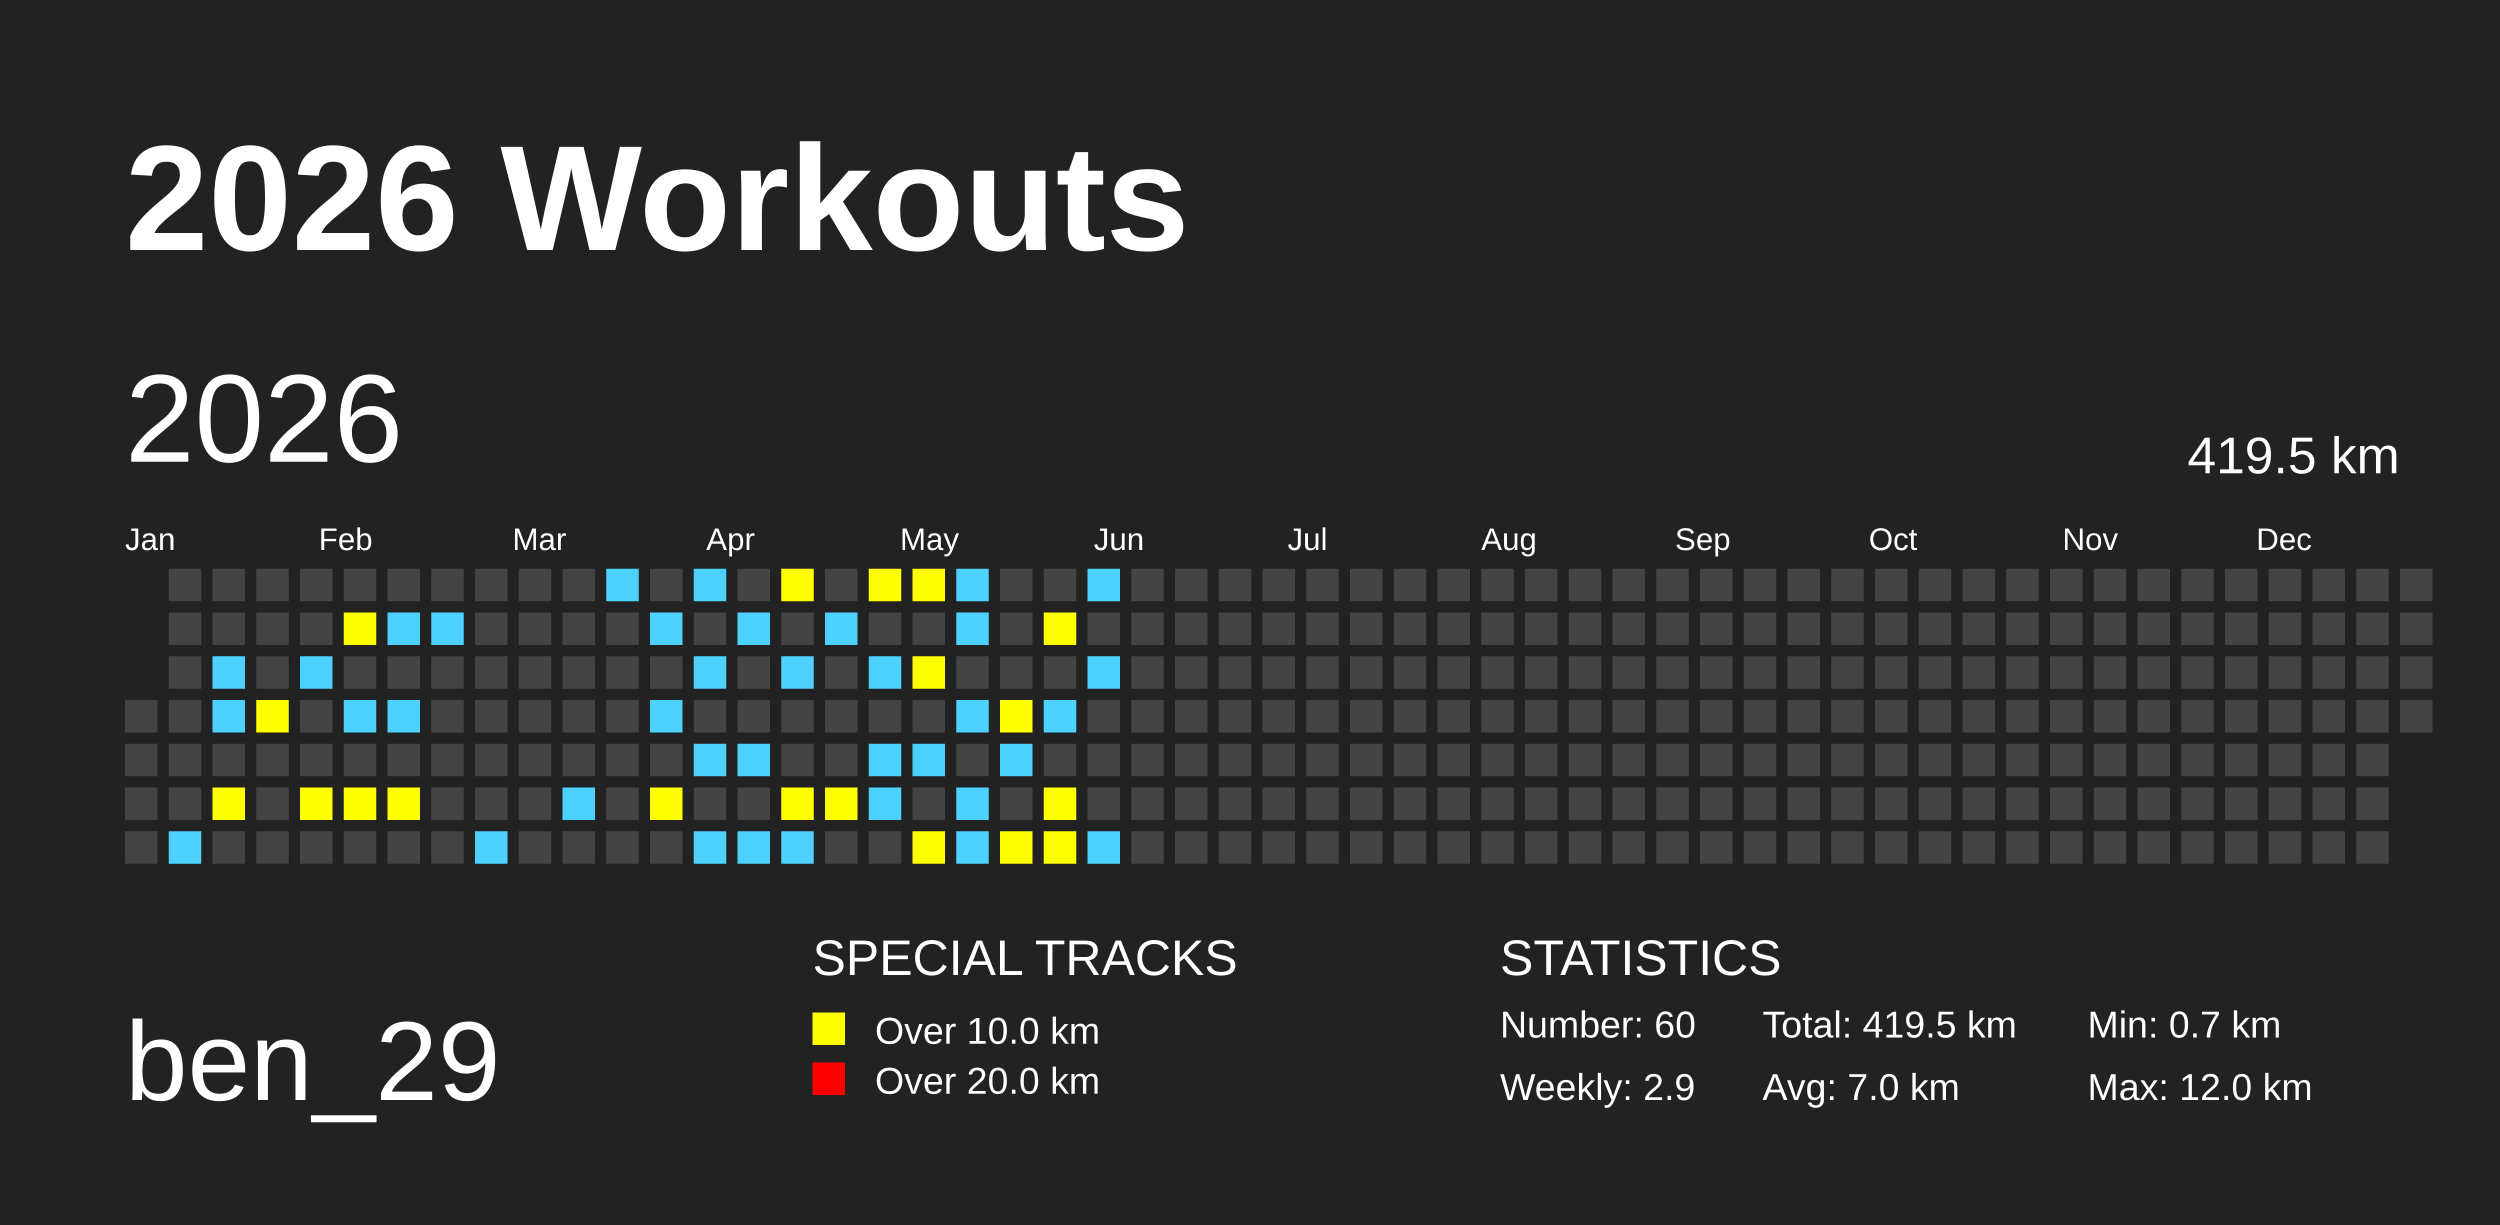
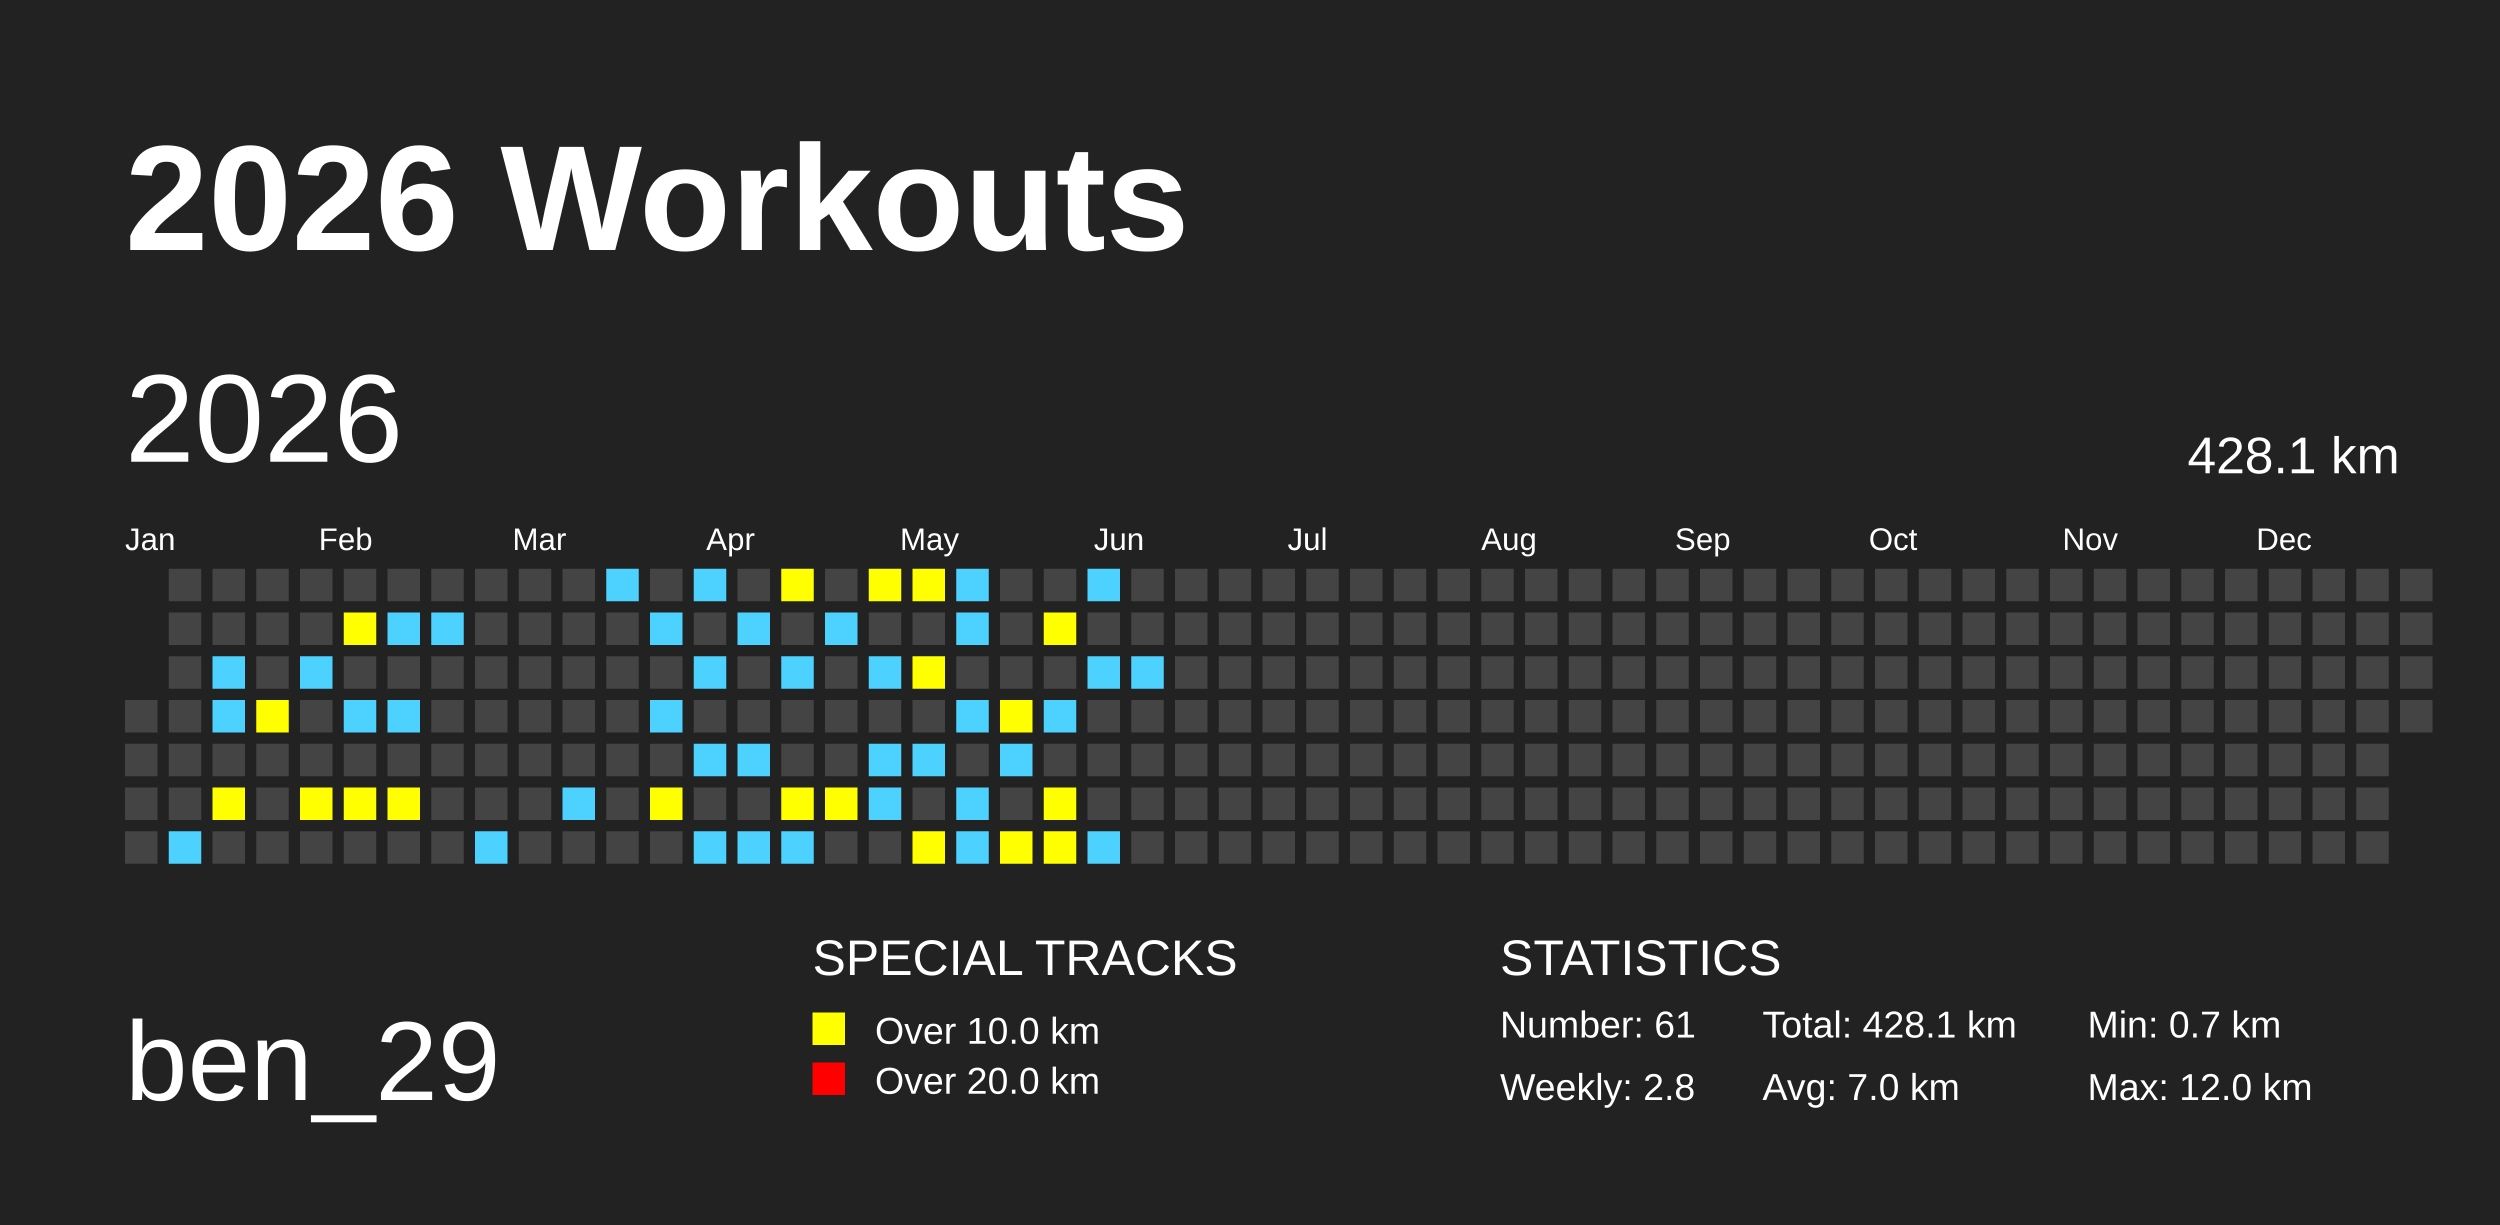
<svg xmlns="http://www.w3.org/2000/svg" baseProfile="full" height="98mm" version="1.1" viewBox="0,0,200,98" width="200mm">
  <defs />
  <rect fill="#222222" height="98" width="200" x="0" y="0" />
  <text fill="#FFFFFF" style="font-size:12px; font-family:Arial; font-weight:bold;" x="10" y="20">2026 Workouts</text>
  <text fill="#FFFFFF" style="font-size:9px; font-family:Arial" x="10" y="88">ben_29</text>
  <text fill="#FFFFFF" style="font-size:4px; font-family:Arial" x="65" y="78">SPECIAL TRACKS</text>
  <rect fill="yellow" height="2.6" width="2.6" x="65" y="81" />
  <text fill="#FFFFFF" style="font-size:3px; font-family:Arial" x="70" y="83.5">Over 10.0 km</text>
  <rect fill="red" height="2.6" width="2.6" x="65" y="85" />
  <text fill="#FFFFFF" style="font-size:3px; font-family:Arial" x="70" y="87.5">Over 20.0 km</text>
  <text fill="#FFFFFF" style="font-size:4px; font-family:Arial" x="120" y="78">STATISTICS</text>
-   <text fill="#FFFFFF" style="font-size:3px; font-family:Arial" x="120" y="83">Number: 60</text>
-   <text fill="#FFFFFF" style="font-size:3px; font-family:Arial" x="120" y="88">Weekly: 2.9</text>
-   <text fill="#FFFFFF" style="font-size:3px; font-family:Arial" x="141" y="83">Total: 419.5 km</text>
+   <text fill="#FFFFFF" style="font-size:3px; font-family:Arial" x="120" y="83">Number: 61</text>
+   <text fill="#FFFFFF" style="font-size:3px; font-family:Arial" x="120" y="88">Weekly: 2.8</text>
+   <text fill="#FFFFFF" style="font-size:3px; font-family:Arial" x="141" y="83">Total: 428.1 km</text>
  <text fill="#FFFFFF" style="font-size:3px; font-family:Arial" x="141" y="88">Avg: 7.0 km</text>
  <text fill="#FFFFFF" style="font-size:3px; font-family:Arial" x="167" y="83">Min: 0.7 km</text>
  <text fill="#FFFFFF" style="font-size:3px; font-family:Arial" x="167" y="88">Max: 12.0 km</text>
  <text dominant-baseline="hanging" fill="#FFFFFF" style="font-size:10.0px; font-family:Arial;" x="10" y="30">2026</text>
-   <text dominant-baseline="hanging" fill="#FFFFFF" style="font-size:4.125px; font-family:Arial;" x="175" y="35">419.5 km</text>
+   <text dominant-baseline="hanging" fill="#FFFFFF" style="font-size:4.125px; font-family:Arial;" x="175" y="35">428.1 km</text>
  <text fill="#FFFFFF" style="font-size:2.5px; font-family:Arial" x="10.0" y="44">Jan</text>
  <text fill="#FFFFFF" style="font-size:2.5px; font-family:Arial" x="25.5" y="44">Feb</text>
  <text fill="#FFFFFF" style="font-size:2.5px; font-family:Arial" x="41.0" y="44">Mar</text>
  <text fill="#FFFFFF" style="font-size:2.5px; font-family:Arial" x="56.5" y="44">Apr</text>
  <text fill="#FFFFFF" style="font-size:2.5px; font-family:Arial" x="72.0" y="44">May</text>
  <text fill="#FFFFFF" style="font-size:2.5px; font-family:Arial" x="87.5" y="44">Jun</text>
  <text fill="#FFFFFF" style="font-size:2.5px; font-family:Arial" x="103.0" y="44">Jul</text>
  <text fill="#FFFFFF" style="font-size:2.5px; font-family:Arial" x="118.5" y="44">Aug</text>
  <text fill="#FFFFFF" style="font-size:2.5px; font-family:Arial" x="134.0" y="44">Sep</text>
  <text fill="#FFFFFF" style="font-size:2.5px; font-family:Arial" x="149.5" y="44">Oct</text>
  <text fill="#FFFFFF" style="font-size:2.5px; font-family:Arial" x="165.0" y="44">Nov</text>
  <text fill="#FFFFFF" style="font-size:2.5px; font-family:Arial" x="180.5" y="44">Dec</text>
  <rect fill="#444444" height="2.6" width="2.6" x="10.0" y="56.0" />
  <rect fill="#444444" height="2.6" width="2.6" x="10.0" y="59.5" />
  <rect fill="#444444" height="2.6" width="2.6" x="10.0" y="63.0" />
  <rect fill="#444444" height="2.6" width="2.6" x="10.0" y="66.5" />
  <rect fill="#444444" height="2.6" width="2.6" x="13.5" y="45.5" />
  <rect fill="#444444" height="2.6" width="2.6" x="13.5" y="49.0" />
  <rect fill="#444444" height="2.6" width="2.6" x="13.5" y="52.5" />
  <rect fill="#444444" height="2.6" width="2.6" x="13.5" y="56.0" />
  <rect fill="#444444" height="2.6" width="2.6" x="13.5" y="59.5" />
  <rect fill="#444444" height="2.6" width="2.6" x="13.5" y="63.0" />
  <rect fill="#4DD2FF" height="2.6" width="2.6" x="13.5" y="66.5" />
  <rect fill="#444444" height="2.6" width="2.6" x="17.0" y="45.5" />
  <rect fill="#444444" height="2.6" width="2.6" x="17.0" y="49.0" />
  <rect fill="#4DD2FF" height="2.6" width="2.6" x="17.0" y="52.5" />
  <rect fill="#4DD2FF" height="2.6" width="2.6" x="17.0" y="56.0" />
  <rect fill="#444444" height="2.6" width="2.6" x="17.0" y="59.5" />
  <rect fill="yellow" height="2.6" width="2.6" x="17.0" y="63.0" />
  <rect fill="#444444" height="2.6" width="2.6" x="17.0" y="66.5" />
  <rect fill="#444444" height="2.6" width="2.6" x="20.5" y="45.5" />
  <rect fill="#444444" height="2.6" width="2.6" x="20.5" y="49.0" />
  <rect fill="#444444" height="2.6" width="2.6" x="20.5" y="52.5" />
  <rect fill="yellow" height="2.6" width="2.6" x="20.5" y="56.0" />
  <rect fill="#444444" height="2.6" width="2.6" x="20.5" y="59.5" />
  <rect fill="#444444" height="2.6" width="2.6" x="20.5" y="63.0" />
  <rect fill="#444444" height="2.6" width="2.6" x="20.5" y="66.5" />
  <rect fill="#444444" height="2.6" width="2.6" x="24.0" y="45.5" />
  <rect fill="#444444" height="2.6" width="2.6" x="24.0" y="49.0" />
  <rect fill="#4DD2FF" height="2.6" width="2.6" x="24.0" y="52.5" />
  <rect fill="#444444" height="2.6" width="2.6" x="24.0" y="56.0" />
  <rect fill="#444444" height="2.6" width="2.6" x="24.0" y="59.5" />
  <rect fill="yellow" height="2.6" width="2.6" x="24.0" y="63.0" />
  <rect fill="#444444" height="2.6" width="2.6" x="24.0" y="66.5" />
  <rect fill="#444444" height="2.6" width="2.6" x="27.5" y="45.5" />
  <rect fill="yellow" height="2.6" width="2.6" x="27.5" y="49.0" />
  <rect fill="#444444" height="2.6" width="2.6" x="27.5" y="52.5" />
  <rect fill="#4DD2FF" height="2.6" width="2.6" x="27.5" y="56.0" />
  <rect fill="#444444" height="2.6" width="2.6" x="27.5" y="59.5" />
  <rect fill="yellow" height="2.6" width="2.6" x="27.5" y="63.0" />
  <rect fill="#444444" height="2.6" width="2.6" x="27.5" y="66.5" />
  <rect fill="#444444" height="2.6" width="2.6" x="31.0" y="45.5" />
  <rect fill="#4DD2FF" height="2.6" width="2.6" x="31.0" y="49.0" />
  <rect fill="#444444" height="2.6" width="2.6" x="31.0" y="52.5" />
  <rect fill="#4DD2FF" height="2.6" width="2.6" x="31.0" y="56.0" />
  <rect fill="#444444" height="2.6" width="2.6" x="31.0" y="59.5" />
  <rect fill="yellow" height="2.6" width="2.6" x="31.0" y="63.0" />
  <rect fill="#444444" height="2.6" width="2.6" x="31.0" y="66.5" />
  <rect fill="#444444" height="2.6" width="2.6" x="34.5" y="45.5" />
  <rect fill="#4DD2FF" height="2.6" width="2.6" x="34.5" y="49.0" />
  <rect fill="#444444" height="2.6" width="2.6" x="34.5" y="52.5" />
  <rect fill="#444444" height="2.6" width="2.6" x="34.5" y="56.0" />
  <rect fill="#444444" height="2.6" width="2.6" x="34.5" y="59.5" />
  <rect fill="#444444" height="2.6" width="2.6" x="34.5" y="63.0" />
  <rect fill="#444444" height="2.6" width="2.6" x="34.5" y="66.5" />
  <rect fill="#444444" height="2.6" width="2.6" x="38.0" y="45.5" />
  <rect fill="#444444" height="2.6" width="2.6" x="38.0" y="49.0" />
  <rect fill="#444444" height="2.6" width="2.6" x="38.0" y="52.5" />
  <rect fill="#444444" height="2.6" width="2.6" x="38.0" y="56.0" />
  <rect fill="#444444" height="2.6" width="2.6" x="38.0" y="59.5" />
  <rect fill="#444444" height="2.6" width="2.6" x="38.0" y="63.0" />
  <rect fill="#4DD2FF" height="2.6" width="2.6" x="38.0" y="66.5" />
  <rect fill="#444444" height="2.6" width="2.6" x="41.5" y="45.5" />
  <rect fill="#444444" height="2.6" width="2.6" x="41.5" y="49.0" />
  <rect fill="#444444" height="2.6" width="2.6" x="41.5" y="52.5" />
  <rect fill="#444444" height="2.6" width="2.6" x="41.5" y="56.0" />
  <rect fill="#444444" height="2.6" width="2.6" x="41.5" y="59.5" />
  <rect fill="#444444" height="2.6" width="2.6" x="41.5" y="63.0" />
  <rect fill="#444444" height="2.6" width="2.6" x="41.5" y="66.5" />
  <rect fill="#444444" height="2.6" width="2.6" x="45.0" y="45.5" />
  <rect fill="#444444" height="2.6" width="2.6" x="45.0" y="49.0" />
  <rect fill="#444444" height="2.6" width="2.6" x="45.0" y="52.5" />
  <rect fill="#444444" height="2.6" width="2.6" x="45.0" y="56.0" />
  <rect fill="#444444" height="2.6" width="2.6" x="45.0" y="59.5" />
  <rect fill="#4DD2FF" height="2.6" width="2.6" x="45.0" y="63.0" />
  <rect fill="#444444" height="2.6" width="2.6" x="45.0" y="66.5" />
  <rect fill="#4DD2FF" height="2.6" width="2.6" x="48.5" y="45.5" />
  <rect fill="#444444" height="2.6" width="2.6" x="48.5" y="49.0" />
  <rect fill="#444444" height="2.6" width="2.6" x="48.5" y="52.5" />
  <rect fill="#444444" height="2.6" width="2.6" x="48.5" y="56.0" />
  <rect fill="#444444" height="2.6" width="2.6" x="48.5" y="59.5" />
  <rect fill="#444444" height="2.6" width="2.6" x="48.5" y="63.0" />
  <rect fill="#444444" height="2.6" width="2.6" x="48.5" y="66.5" />
  <rect fill="#444444" height="2.6" width="2.6" x="52.0" y="45.5" />
  <rect fill="#4DD2FF" height="2.6" width="2.6" x="52.0" y="49.0" />
  <rect fill="#444444" height="2.6" width="2.6" x="52.0" y="52.5" />
  <rect fill="#4DD2FF" height="2.6" width="2.6" x="52.0" y="56.0" />
  <rect fill="#444444" height="2.6" width="2.6" x="52.0" y="59.5" />
  <rect fill="yellow" height="2.6" width="2.6" x="52.0" y="63.0" />
  <rect fill="#444444" height="2.6" width="2.6" x="52.0" y="66.5" />
  <rect fill="#4DD2FF" height="2.6" width="2.6" x="55.5" y="45.5" />
  <rect fill="#444444" height="2.6" width="2.6" x="55.5" y="49.0" />
  <rect fill="#4DD2FF" height="2.6" width="2.6" x="55.5" y="52.5" />
  <rect fill="#444444" height="2.6" width="2.6" x="55.5" y="56.0" />
  <rect fill="#4DD2FF" height="2.6" width="2.6" x="55.5" y="59.5" />
  <rect fill="#444444" height="2.6" width="2.6" x="55.5" y="63.0" />
  <rect fill="#4DD2FF" height="2.6" width="2.6" x="55.5" y="66.5" />
  <rect fill="#444444" height="2.6" width="2.6" x="59.0" y="45.5" />
  <rect fill="#4DD2FF" height="2.6" width="2.6" x="59.0" y="49.0" />
  <rect fill="#444444" height="2.6" width="2.6" x="59.0" y="52.5" />
  <rect fill="#444444" height="2.6" width="2.6" x="59.0" y="56.0" />
  <rect fill="#4DD2FF" height="2.6" width="2.6" x="59.0" y="59.5" />
  <rect fill="#444444" height="2.6" width="2.6" x="59.0" y="63.0" />
  <rect fill="#4DD2FF" height="2.6" width="2.6" x="59.0" y="66.5" />
  <rect fill="yellow" height="2.6" width="2.6" x="62.5" y="45.5" />
  <rect fill="#444444" height="2.6" width="2.6" x="62.5" y="49.0" />
  <rect fill="#4DD2FF" height="2.6" width="2.6" x="62.5" y="52.5" />
  <rect fill="#444444" height="2.6" width="2.6" x="62.5" y="56.0" />
  <rect fill="#444444" height="2.6" width="2.6" x="62.5" y="59.5" />
  <rect fill="yellow" height="2.6" width="2.6" x="62.5" y="63.0" />
  <rect fill="#4DD2FF" height="2.6" width="2.6" x="62.5" y="66.5" />
  <rect fill="#444444" height="2.6" width="2.6" x="66.0" y="45.5" />
  <rect fill="#4DD2FF" height="2.6" width="2.6" x="66.0" y="49.0" />
  <rect fill="#444444" height="2.6" width="2.6" x="66.0" y="52.5" />
  <rect fill="#444444" height="2.6" width="2.6" x="66.0" y="56.0" />
  <rect fill="#444444" height="2.6" width="2.6" x="66.0" y="59.5" />
  <rect fill="yellow" height="2.6" width="2.6" x="66.0" y="63.0" />
  <rect fill="#444444" height="2.6" width="2.6" x="66.0" y="66.5" />
  <rect fill="yellow" height="2.6" width="2.6" x="69.5" y="45.5" />
  <rect fill="#444444" height="2.6" width="2.6" x="69.5" y="49.0" />
  <rect fill="#4DD2FF" height="2.6" width="2.6" x="69.5" y="52.5" />
  <rect fill="#444444" height="2.6" width="2.6" x="69.5" y="56.0" />
  <rect fill="#4DD2FF" height="2.6" width="2.6" x="69.5" y="59.5" />
  <rect fill="#4DD2FF" height="2.6" width="2.6" x="69.5" y="63.0" />
  <rect fill="#444444" height="2.6" width="2.6" x="69.5" y="66.5" />
  <rect fill="yellow" height="2.6" width="2.6" x="73.0" y="45.5" />
  <rect fill="#444444" height="2.6" width="2.6" x="73.0" y="49.0" />
  <rect fill="yellow" height="2.6" width="2.6" x="73.0" y="52.5" />
  <rect fill="#444444" height="2.6" width="2.6" x="73.0" y="56.0" />
  <rect fill="#4DD2FF" height="2.6" width="2.6" x="73.0" y="59.5" />
  <rect fill="#444444" height="2.6" width="2.6" x="73.0" y="63.0" />
  <rect fill="yellow" height="2.6" width="2.6" x="73.0" y="66.5" />
  <rect fill="#4DD2FF" height="2.6" width="2.6" x="76.5" y="45.5" />
  <rect fill="#4DD2FF" height="2.6" width="2.6" x="76.5" y="49.0" />
  <rect fill="#444444" height="2.6" width="2.6" x="76.5" y="52.5" />
  <rect fill="#4DD2FF" height="2.6" width="2.6" x="76.5" y="56.0" />
  <rect fill="#444444" height="2.6" width="2.6" x="76.5" y="59.5" />
  <rect fill="#4DD2FF" height="2.6" width="2.6" x="76.5" y="63.0" />
  <rect fill="#4DD2FF" height="2.6" width="2.6" x="76.5" y="66.5" />
  <rect fill="#444444" height="2.6" width="2.6" x="80.0" y="45.5" />
  <rect fill="#444444" height="2.6" width="2.6" x="80.0" y="49.0" />
  <rect fill="#444444" height="2.6" width="2.6" x="80.0" y="52.5" />
  <rect fill="yellow" height="2.6" width="2.6" x="80.0" y="56.0" />
  <rect fill="#4DD2FF" height="2.6" width="2.6" x="80.0" y="59.5" />
  <rect fill="#444444" height="2.6" width="2.6" x="80.0" y="63.0" />
  <rect fill="yellow" height="2.6" width="2.6" x="80.0" y="66.5" />
  <rect fill="#444444" height="2.6" width="2.6" x="83.5" y="45.5" />
  <rect fill="yellow" height="2.6" width="2.6" x="83.5" y="49.0" />
  <rect fill="#444444" height="2.6" width="2.6" x="83.5" y="52.5" />
  <rect fill="#4DD2FF" height="2.6" width="2.6" x="83.5" y="56.0" />
  <rect fill="#444444" height="2.6" width="2.6" x="83.5" y="59.5" />
  <rect fill="yellow" height="2.6" width="2.6" x="83.5" y="63.0" />
  <rect fill="yellow" height="2.6" width="2.6" x="83.5" y="66.5" />
  <rect fill="#4DD2FF" height="2.6" width="2.6" x="87.0" y="45.5" />
  <rect fill="#444444" height="2.6" width="2.6" x="87.0" y="49.0" />
  <rect fill="#4DD2FF" height="2.6" width="2.6" x="87.0" y="52.5" />
  <rect fill="#444444" height="2.6" width="2.6" x="87.0" y="56.0" />
  <rect fill="#444444" height="2.6" width="2.6" x="87.0" y="59.5" />
  <rect fill="#444444" height="2.6" width="2.6" x="87.0" y="63.0" />
  <rect fill="#4DD2FF" height="2.6" width="2.6" x="87.0" y="66.5" />
  <rect fill="#444444" height="2.6" width="2.6" x="90.5" y="45.5" />
  <rect fill="#444444" height="2.6" width="2.6" x="90.5" y="49.0" />
-   <rect fill="#444444" height="2.6" width="2.6" x="90.5" y="52.5" />
+   <rect fill="#4DD2FF" height="2.6" width="2.6" x="90.5" y="52.5" />
  <rect fill="#444444" height="2.6" width="2.6" x="90.5" y="56.0" />
  <rect fill="#444444" height="2.6" width="2.6" x="90.5" y="59.5" />
  <rect fill="#444444" height="2.6" width="2.6" x="90.5" y="63.0" />
  <rect fill="#444444" height="2.6" width="2.6" x="90.5" y="66.5" />
  <rect fill="#444444" height="2.6" width="2.6" x="94.0" y="45.5" />
  <rect fill="#444444" height="2.6" width="2.6" x="94.0" y="49.0" />
  <rect fill="#444444" height="2.6" width="2.6" x="94.0" y="52.5" />
  <rect fill="#444444" height="2.6" width="2.6" x="94.0" y="56.0" />
  <rect fill="#444444" height="2.6" width="2.6" x="94.0" y="59.5" />
  <rect fill="#444444" height="2.6" width="2.6" x="94.0" y="63.0" />
  <rect fill="#444444" height="2.6" width="2.6" x="94.0" y="66.5" />
  <rect fill="#444444" height="2.6" width="2.6" x="97.5" y="45.5" />
  <rect fill="#444444" height="2.6" width="2.6" x="97.5" y="49.0" />
  <rect fill="#444444" height="2.6" width="2.6" x="97.5" y="52.5" />
  <rect fill="#444444" height="2.6" width="2.6" x="97.5" y="56.0" />
  <rect fill="#444444" height="2.6" width="2.6" x="97.5" y="59.5" />
  <rect fill="#444444" height="2.6" width="2.6" x="97.5" y="63.0" />
  <rect fill="#444444" height="2.6" width="2.6" x="97.5" y="66.5" />
  <rect fill="#444444" height="2.6" width="2.6" x="101.0" y="45.5" />
  <rect fill="#444444" height="2.6" width="2.6" x="101.0" y="49.0" />
  <rect fill="#444444" height="2.6" width="2.6" x="101.0" y="52.5" />
  <rect fill="#444444" height="2.6" width="2.6" x="101.0" y="56.0" />
  <rect fill="#444444" height="2.6" width="2.6" x="101.0" y="59.5" />
  <rect fill="#444444" height="2.6" width="2.6" x="101.0" y="63.0" />
  <rect fill="#444444" height="2.6" width="2.6" x="101.0" y="66.5" />
  <rect fill="#444444" height="2.6" width="2.6" x="104.5" y="45.5" />
  <rect fill="#444444" height="2.6" width="2.6" x="104.5" y="49.0" />
  <rect fill="#444444" height="2.6" width="2.6" x="104.5" y="52.5" />
  <rect fill="#444444" height="2.6" width="2.6" x="104.5" y="56.0" />
  <rect fill="#444444" height="2.6" width="2.6" x="104.5" y="59.5" />
  <rect fill="#444444" height="2.6" width="2.6" x="104.5" y="63.0" />
  <rect fill="#444444" height="2.6" width="2.6" x="104.5" y="66.5" />
  <rect fill="#444444" height="2.6" width="2.6" x="108.0" y="45.5" />
  <rect fill="#444444" height="2.6" width="2.6" x="108.0" y="49.0" />
  <rect fill="#444444" height="2.6" width="2.6" x="108.0" y="52.5" />
  <rect fill="#444444" height="2.6" width="2.6" x="108.0" y="56.0" />
  <rect fill="#444444" height="2.6" width="2.6" x="108.0" y="59.5" />
  <rect fill="#444444" height="2.6" width="2.6" x="108.0" y="63.0" />
  <rect fill="#444444" height="2.6" width="2.6" x="108.0" y="66.5" />
  <rect fill="#444444" height="2.6" width="2.6" x="111.5" y="45.5" />
  <rect fill="#444444" height="2.6" width="2.6" x="111.5" y="49.0" />
  <rect fill="#444444" height="2.6" width="2.6" x="111.5" y="52.5" />
  <rect fill="#444444" height="2.6" width="2.6" x="111.5" y="56.0" />
  <rect fill="#444444" height="2.6" width="2.6" x="111.5" y="59.5" />
  <rect fill="#444444" height="2.6" width="2.6" x="111.5" y="63.0" />
  <rect fill="#444444" height="2.6" width="2.6" x="111.5" y="66.5" />
  <rect fill="#444444" height="2.6" width="2.6" x="115.0" y="45.5" />
  <rect fill="#444444" height="2.6" width="2.6" x="115.0" y="49.0" />
  <rect fill="#444444" height="2.6" width="2.6" x="115.0" y="52.5" />
  <rect fill="#444444" height="2.6" width="2.6" x="115.0" y="56.0" />
  <rect fill="#444444" height="2.6" width="2.6" x="115.0" y="59.5" />
  <rect fill="#444444" height="2.6" width="2.6" x="115.0" y="63.0" />
  <rect fill="#444444" height="2.6" width="2.6" x="115.0" y="66.5" />
  <rect fill="#444444" height="2.6" width="2.6" x="118.5" y="45.5" />
  <rect fill="#444444" height="2.6" width="2.6" x="118.5" y="49.0" />
  <rect fill="#444444" height="2.6" width="2.6" x="118.5" y="52.5" />
  <rect fill="#444444" height="2.6" width="2.6" x="118.5" y="56.0" />
  <rect fill="#444444" height="2.6" width="2.6" x="118.5" y="59.5" />
  <rect fill="#444444" height="2.6" width="2.6" x="118.5" y="63.0" />
  <rect fill="#444444" height="2.6" width="2.6" x="118.5" y="66.5" />
  <rect fill="#444444" height="2.6" width="2.6" x="122.0" y="45.5" />
  <rect fill="#444444" height="2.6" width="2.6" x="122.0" y="49.0" />
  <rect fill="#444444" height="2.6" width="2.6" x="122.0" y="52.5" />
  <rect fill="#444444" height="2.6" width="2.6" x="122.0" y="56.0" />
  <rect fill="#444444" height="2.6" width="2.6" x="122.0" y="59.5" />
  <rect fill="#444444" height="2.6" width="2.6" x="122.0" y="63.0" />
  <rect fill="#444444" height="2.6" width="2.6" x="122.0" y="66.5" />
  <rect fill="#444444" height="2.6" width="2.6" x="125.5" y="45.5" />
  <rect fill="#444444" height="2.6" width="2.6" x="125.5" y="49.0" />
  <rect fill="#444444" height="2.6" width="2.6" x="125.5" y="52.5" />
  <rect fill="#444444" height="2.6" width="2.6" x="125.5" y="56.0" />
  <rect fill="#444444" height="2.6" width="2.6" x="125.5" y="59.5" />
  <rect fill="#444444" height="2.6" width="2.6" x="125.5" y="63.0" />
  <rect fill="#444444" height="2.6" width="2.6" x="125.5" y="66.5" />
  <rect fill="#444444" height="2.6" width="2.6" x="129.0" y="45.5" />
  <rect fill="#444444" height="2.6" width="2.6" x="129.0" y="49.0" />
  <rect fill="#444444" height="2.6" width="2.6" x="129.0" y="52.5" />
  <rect fill="#444444" height="2.6" width="2.6" x="129.0" y="56.0" />
  <rect fill="#444444" height="2.6" width="2.6" x="129.0" y="59.5" />
  <rect fill="#444444" height="2.6" width="2.6" x="129.0" y="63.0" />
  <rect fill="#444444" height="2.6" width="2.6" x="129.0" y="66.5" />
  <rect fill="#444444" height="2.6" width="2.6" x="132.5" y="45.5" />
  <rect fill="#444444" height="2.6" width="2.6" x="132.5" y="49.0" />
  <rect fill="#444444" height="2.6" width="2.6" x="132.5" y="52.5" />
  <rect fill="#444444" height="2.6" width="2.6" x="132.5" y="56.0" />
  <rect fill="#444444" height="2.6" width="2.6" x="132.5" y="59.5" />
  <rect fill="#444444" height="2.6" width="2.6" x="132.5" y="63.0" />
  <rect fill="#444444" height="2.6" width="2.6" x="132.5" y="66.5" />
  <rect fill="#444444" height="2.6" width="2.6" x="136.0" y="45.5" />
  <rect fill="#444444" height="2.6" width="2.6" x="136.0" y="49.0" />
  <rect fill="#444444" height="2.6" width="2.6" x="136.0" y="52.5" />
  <rect fill="#444444" height="2.6" width="2.6" x="136.0" y="56.0" />
  <rect fill="#444444" height="2.6" width="2.6" x="136.0" y="59.5" />
  <rect fill="#444444" height="2.6" width="2.6" x="136.0" y="63.0" />
  <rect fill="#444444" height="2.6" width="2.6" x="136.0" y="66.5" />
  <rect fill="#444444" height="2.6" width="2.6" x="139.5" y="45.5" />
  <rect fill="#444444" height="2.6" width="2.6" x="139.5" y="49.0" />
  <rect fill="#444444" height="2.6" width="2.6" x="139.5" y="52.5" />
  <rect fill="#444444" height="2.6" width="2.6" x="139.5" y="56.0" />
  <rect fill="#444444" height="2.6" width="2.6" x="139.5" y="59.5" />
  <rect fill="#444444" height="2.6" width="2.6" x="139.5" y="63.0" />
  <rect fill="#444444" height="2.6" width="2.6" x="139.5" y="66.5" />
  <rect fill="#444444" height="2.6" width="2.6" x="143.0" y="45.5" />
  <rect fill="#444444" height="2.6" width="2.6" x="143.0" y="49.0" />
  <rect fill="#444444" height="2.6" width="2.6" x="143.0" y="52.5" />
  <rect fill="#444444" height="2.6" width="2.6" x="143.0" y="56.0" />
  <rect fill="#444444" height="2.6" width="2.6" x="143.0" y="59.5" />
  <rect fill="#444444" height="2.6" width="2.6" x="143.0" y="63.0" />
  <rect fill="#444444" height="2.6" width="2.6" x="143.0" y="66.5" />
  <rect fill="#444444" height="2.6" width="2.6" x="146.5" y="45.5" />
  <rect fill="#444444" height="2.6" width="2.6" x="146.5" y="49.0" />
  <rect fill="#444444" height="2.6" width="2.6" x="146.5" y="52.5" />
  <rect fill="#444444" height="2.6" width="2.6" x="146.5" y="56.0" />
  <rect fill="#444444" height="2.6" width="2.6" x="146.5" y="59.5" />
  <rect fill="#444444" height="2.6" width="2.6" x="146.5" y="63.0" />
  <rect fill="#444444" height="2.6" width="2.6" x="146.5" y="66.5" />
  <rect fill="#444444" height="2.6" width="2.6" x="150.0" y="45.5" />
  <rect fill="#444444" height="2.6" width="2.6" x="150.0" y="49.0" />
  <rect fill="#444444" height="2.6" width="2.6" x="150.0" y="52.5" />
  <rect fill="#444444" height="2.6" width="2.6" x="150.0" y="56.0" />
  <rect fill="#444444" height="2.6" width="2.6" x="150.0" y="59.5" />
  <rect fill="#444444" height="2.6" width="2.6" x="150.0" y="63.0" />
  <rect fill="#444444" height="2.6" width="2.6" x="150.0" y="66.5" />
  <rect fill="#444444" height="2.6" width="2.6" x="153.5" y="45.5" />
  <rect fill="#444444" height="2.6" width="2.6" x="153.5" y="49.0" />
  <rect fill="#444444" height="2.6" width="2.6" x="153.5" y="52.5" />
  <rect fill="#444444" height="2.6" width="2.6" x="153.5" y="56.0" />
  <rect fill="#444444" height="2.6" width="2.6" x="153.5" y="59.5" />
  <rect fill="#444444" height="2.6" width="2.6" x="153.5" y="63.0" />
  <rect fill="#444444" height="2.6" width="2.6" x="153.5" y="66.5" />
  <rect fill="#444444" height="2.6" width="2.6" x="157.0" y="45.5" />
  <rect fill="#444444" height="2.6" width="2.6" x="157.0" y="49.0" />
  <rect fill="#444444" height="2.6" width="2.6" x="157.0" y="52.5" />
  <rect fill="#444444" height="2.6" width="2.6" x="157.0" y="56.0" />
  <rect fill="#444444" height="2.6" width="2.6" x="157.0" y="59.5" />
  <rect fill="#444444" height="2.6" width="2.6" x="157.0" y="63.0" />
  <rect fill="#444444" height="2.6" width="2.6" x="157.0" y="66.5" />
  <rect fill="#444444" height="2.6" width="2.6" x="160.5" y="45.5" />
  <rect fill="#444444" height="2.6" width="2.6" x="160.5" y="49.0" />
  <rect fill="#444444" height="2.6" width="2.6" x="160.5" y="52.5" />
  <rect fill="#444444" height="2.6" width="2.6" x="160.5" y="56.0" />
  <rect fill="#444444" height="2.6" width="2.6" x="160.5" y="59.5" />
  <rect fill="#444444" height="2.6" width="2.6" x="160.5" y="63.0" />
  <rect fill="#444444" height="2.6" width="2.6" x="160.5" y="66.5" />
  <rect fill="#444444" height="2.6" width="2.6" x="164.0" y="45.5" />
  <rect fill="#444444" height="2.6" width="2.6" x="164.0" y="49.0" />
  <rect fill="#444444" height="2.6" width="2.6" x="164.0" y="52.5" />
  <rect fill="#444444" height="2.6" width="2.6" x="164.0" y="56.0" />
  <rect fill="#444444" height="2.6" width="2.6" x="164.0" y="59.5" />
  <rect fill="#444444" height="2.6" width="2.6" x="164.0" y="63.0" />
  <rect fill="#444444" height="2.6" width="2.6" x="164.0" y="66.5" />
  <rect fill="#444444" height="2.6" width="2.6" x="167.5" y="45.5" />
  <rect fill="#444444" height="2.6" width="2.6" x="167.5" y="49.0" />
  <rect fill="#444444" height="2.6" width="2.6" x="167.5" y="52.5" />
  <rect fill="#444444" height="2.6" width="2.6" x="167.5" y="56.0" />
  <rect fill="#444444" height="2.6" width="2.6" x="167.5" y="59.5" />
  <rect fill="#444444" height="2.6" width="2.6" x="167.5" y="63.0" />
  <rect fill="#444444" height="2.6" width="2.6" x="167.5" y="66.5" />
  <rect fill="#444444" height="2.6" width="2.6" x="171.0" y="45.5" />
  <rect fill="#444444" height="2.6" width="2.6" x="171.0" y="49.0" />
  <rect fill="#444444" height="2.6" width="2.6" x="171.0" y="52.5" />
  <rect fill="#444444" height="2.6" width="2.6" x="171.0" y="56.0" />
  <rect fill="#444444" height="2.6" width="2.6" x="171.0" y="59.5" />
  <rect fill="#444444" height="2.6" width="2.6" x="171.0" y="63.0" />
  <rect fill="#444444" height="2.6" width="2.6" x="171.0" y="66.5" />
  <rect fill="#444444" height="2.6" width="2.6" x="174.5" y="45.5" />
  <rect fill="#444444" height="2.6" width="2.6" x="174.5" y="49.0" />
  <rect fill="#444444" height="2.6" width="2.6" x="174.5" y="52.5" />
  <rect fill="#444444" height="2.6" width="2.6" x="174.5" y="56.0" />
  <rect fill="#444444" height="2.6" width="2.6" x="174.5" y="59.5" />
  <rect fill="#444444" height="2.6" width="2.6" x="174.5" y="63.0" />
  <rect fill="#444444" height="2.6" width="2.6" x="174.5" y="66.5" />
  <rect fill="#444444" height="2.6" width="2.6" x="178.0" y="45.5" />
  <rect fill="#444444" height="2.6" width="2.6" x="178.0" y="49.0" />
  <rect fill="#444444" height="2.6" width="2.6" x="178.0" y="52.5" />
  <rect fill="#444444" height="2.6" width="2.6" x="178.0" y="56.0" />
  <rect fill="#444444" height="2.6" width="2.6" x="178.0" y="59.5" />
  <rect fill="#444444" height="2.6" width="2.6" x="178.0" y="63.0" />
  <rect fill="#444444" height="2.6" width="2.6" x="178.0" y="66.5" />
  <rect fill="#444444" height="2.6" width="2.6" x="181.5" y="45.5" />
  <rect fill="#444444" height="2.6" width="2.6" x="181.5" y="49.0" />
  <rect fill="#444444" height="2.6" width="2.6" x="181.5" y="52.5" />
  <rect fill="#444444" height="2.6" width="2.6" x="181.5" y="56.0" />
  <rect fill="#444444" height="2.6" width="2.6" x="181.5" y="59.5" />
  <rect fill="#444444" height="2.6" width="2.6" x="181.5" y="63.0" />
  <rect fill="#444444" height="2.6" width="2.6" x="181.5" y="66.5" />
  <rect fill="#444444" height="2.6" width="2.6" x="185.0" y="45.5" />
  <rect fill="#444444" height="2.6" width="2.6" x="185.0" y="49.0" />
  <rect fill="#444444" height="2.6" width="2.6" x="185.0" y="52.5" />
  <rect fill="#444444" height="2.6" width="2.6" x="185.0" y="56.0" />
  <rect fill="#444444" height="2.6" width="2.6" x="185.0" y="59.5" />
  <rect fill="#444444" height="2.6" width="2.6" x="185.0" y="63.0" />
  <rect fill="#444444" height="2.6" width="2.6" x="185.0" y="66.5" />
  <rect fill="#444444" height="2.6" width="2.6" x="188.5" y="45.5" />
  <rect fill="#444444" height="2.6" width="2.6" x="188.5" y="49.0" />
  <rect fill="#444444" height="2.6" width="2.6" x="188.5" y="52.5" />
  <rect fill="#444444" height="2.6" width="2.6" x="188.5" y="56.0" />
  <rect fill="#444444" height="2.6" width="2.6" x="188.5" y="59.5" />
  <rect fill="#444444" height="2.6" width="2.6" x="188.5" y="63.0" />
  <rect fill="#444444" height="2.6" width="2.6" x="188.5" y="66.5" />
  <rect fill="#444444" height="2.6" width="2.6" x="192.0" y="45.5" />
  <rect fill="#444444" height="2.6" width="2.6" x="192.0" y="49.0" />
  <rect fill="#444444" height="2.6" width="2.6" x="192.0" y="52.5" />
  <rect fill="#444444" height="2.6" width="2.6" x="192.0" y="56.0" />
</svg>
